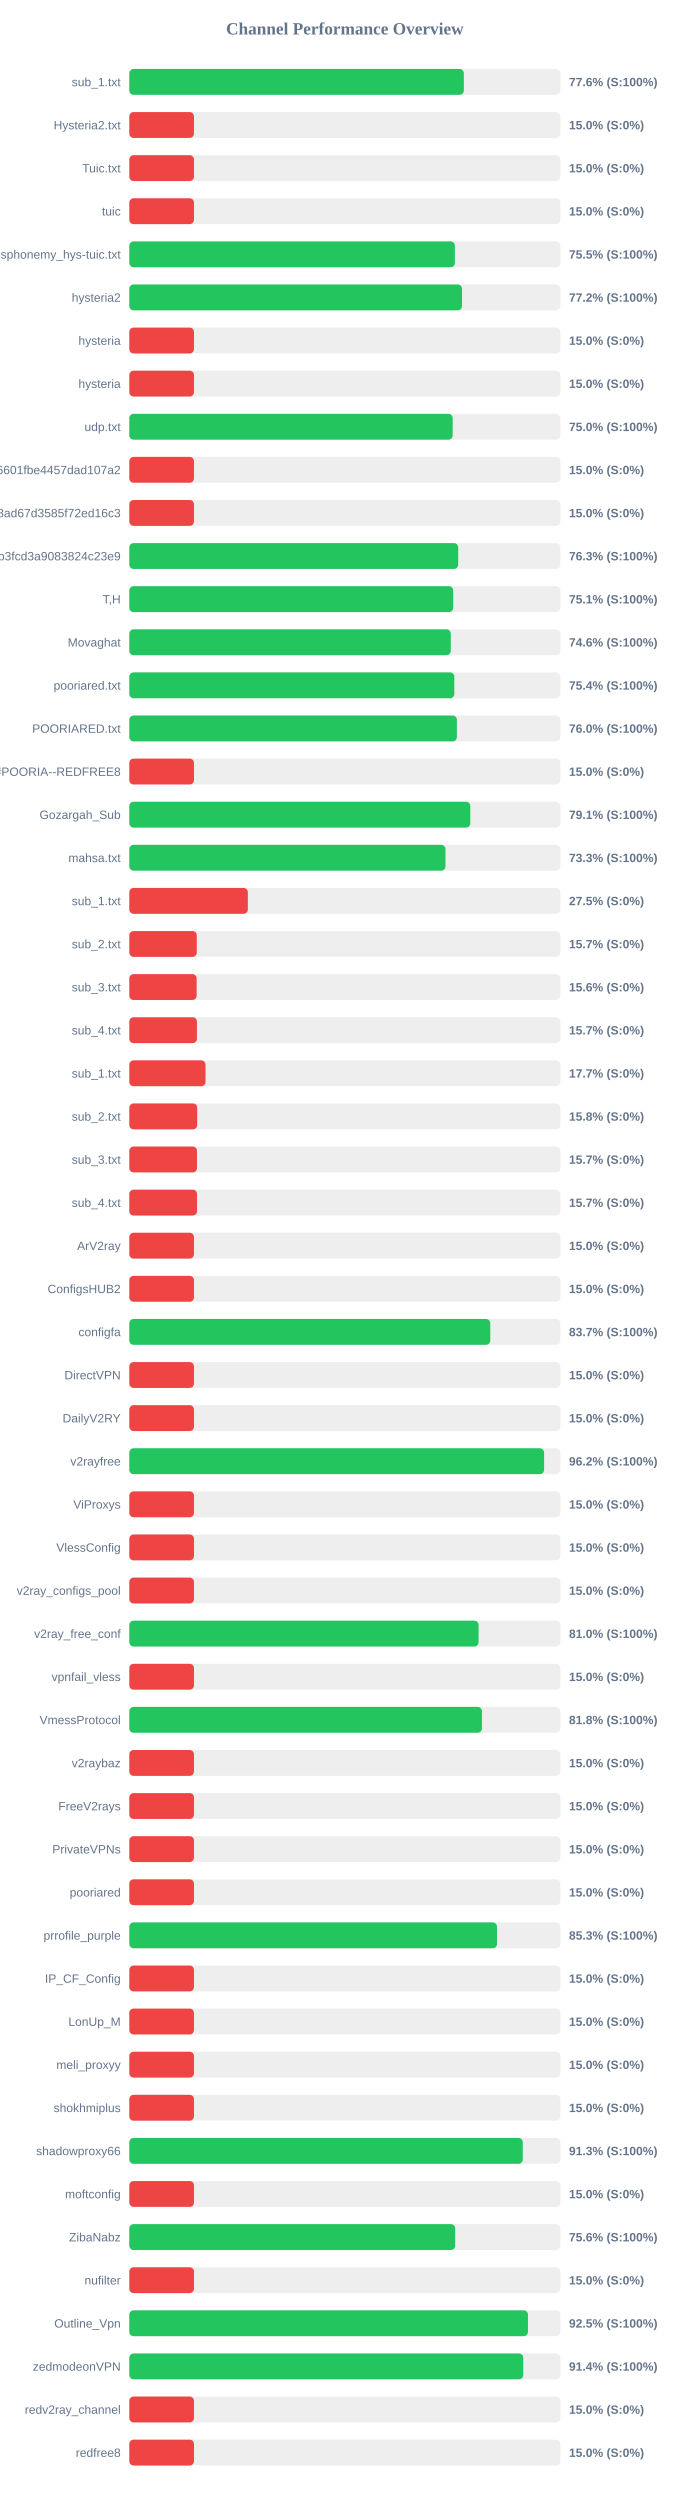
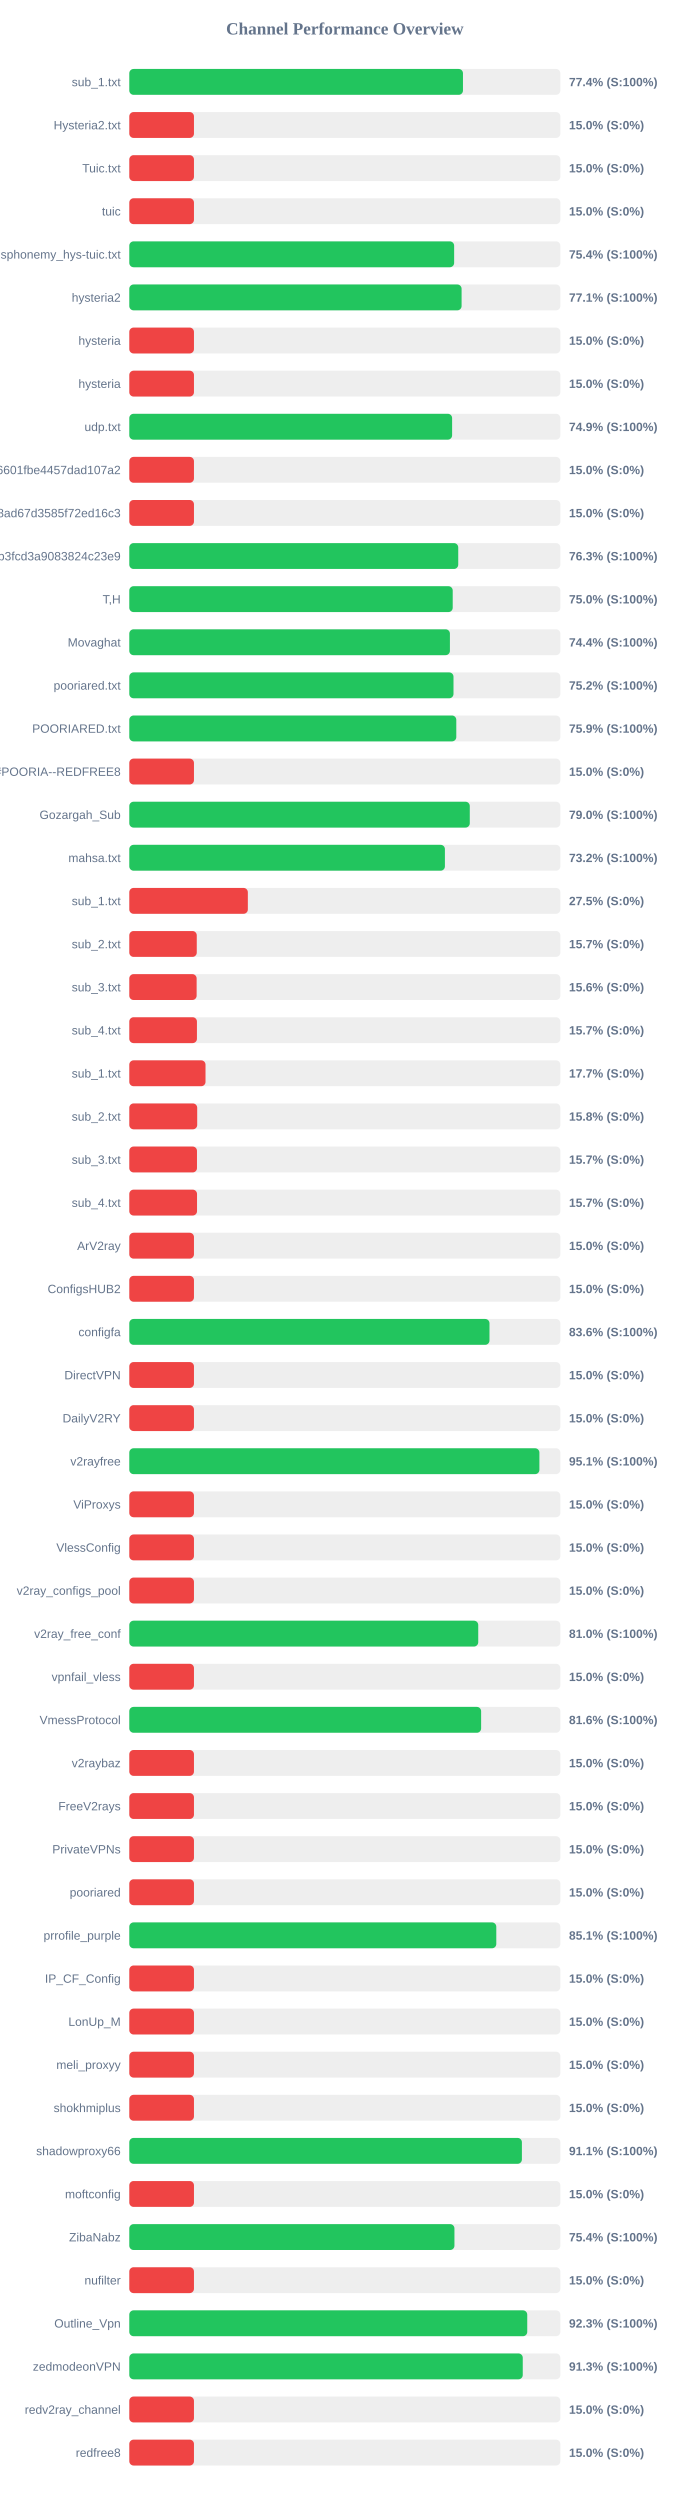
<svg xmlns="http://www.w3.org/2000/svg" width="800" height="2900" version="1.1">
  <style>
        .row { font: 14px Arial; fill: #64748b; }
        .score { font: bold 14px Arial; fill: #64748b; }
    </style>
  <text x="400" y="40" text-anchor="middle" font-size="20px" font-weight="bold" fill="#64748b">Channel Performance Overview</text>
  <rect x="150" y="80" width="500" height="30" fill="#eee" rx="5" />
-   <rect x="150" y="80" width="388.05" height="30" fill="#22c55e" rx="5" />
+   <rect x="150" y="80" width="387.05" height="30" fill="#22c55e" rx="5" />
  <text x="140" y="100" text-anchor="end" class="row">sub_1.txt</text>
-   <text x="660" y="100" text-anchor="start" class="score">77.6% (S:100%)</text>
+   <text x="660" y="100" text-anchor="start" class="score">77.4% (S:100%)</text>
  <rect x="150" y="130" width="500" height="30" fill="#eee" rx="5" />
  <rect x="150" y="130" width="75.0" height="30" fill="#ef4444" rx="5" />
  <text x="140" y="150" text-anchor="end" class="row">Hysteria2.txt</text>
  <text x="660" y="150" text-anchor="start" class="score">15.0% (S:0%)</text>
  <rect x="150" y="180" width="500" height="30" fill="#eee" rx="5" />
  <rect x="150" y="180" width="75.0" height="30" fill="#ef4444" rx="5" />
  <text x="140" y="200" text-anchor="end" class="row">Tuic.txt</text>
  <text x="660" y="200" text-anchor="start" class="score">15.0% (S:0%)</text>
  <rect x="150" y="230" width="500" height="30" fill="#eee" rx="5" />
  <rect x="150" y="230" width="75.0" height="30" fill="#ef4444" rx="5" />
  <text x="140" y="250" text-anchor="end" class="row">tuic</text>
  <text x="660" y="250" text-anchor="start" class="score">15.0% (S:0%)</text>
  <rect x="150" y="280" width="500" height="30" fill="#eee" rx="5" />
-   <rect x="150" y="280" width="377.65" height="30" fill="#22c55e" rx="5" />
+   <rect x="150" y="280" width="376.8" height="30" fill="#22c55e" rx="5" />
  <text x="140" y="300" text-anchor="end" class="row">ndsphonemy_hys-tuic.txt</text>
-   <text x="660" y="300" text-anchor="start" class="score">75.5% (S:100%)</text>
+   <text x="660" y="300" text-anchor="start" class="score">75.4% (S:100%)</text>
  <rect x="150" y="330" width="500" height="30" fill="#eee" rx="5" />
-   <rect x="150" y="330" width="385.9" height="30" fill="#22c55e" rx="5" />
+   <rect x="150" y="330" width="385.45" height="30" fill="#22c55e" rx="5" />
  <text x="140" y="350" text-anchor="end" class="row">hysteria2</text>
-   <text x="660" y="350" text-anchor="start" class="score">77.2% (S:100%)</text>
+   <text x="660" y="350" text-anchor="start" class="score">77.1% (S:100%)</text>
  <rect x="150" y="380" width="500" height="30" fill="#eee" rx="5" />
  <rect x="150" y="380" width="75.0" height="30" fill="#ef4444" rx="5" />
  <text x="140" y="400" text-anchor="end" class="row">hysteria</text>
  <text x="660" y="400" text-anchor="start" class="score">15.0% (S:0%)</text>
  <rect x="150" y="430" width="500" height="30" fill="#eee" rx="5" />
  <rect x="150" y="430" width="75.0" height="30" fill="#ef4444" rx="5" />
  <text x="140" y="450" text-anchor="end" class="row">hysteria</text>
  <text x="660" y="450" text-anchor="start" class="score">15.0% (S:0%)</text>
  <rect x="150" y="480" width="500" height="30" fill="#eee" rx="5" />
-   <rect x="150" y="480" width="375.1" height="30" fill="#22c55e" rx="5" />
+   <rect x="150" y="480" width="374.45" height="30" fill="#22c55e" rx="5" />
  <text x="140" y="500" text-anchor="end" class="row">udp.txt</text>
-   <text x="660" y="500" text-anchor="start" class="score">75.0% (S:100%)</text>
+   <text x="660" y="500" text-anchor="start" class="score">74.9% (S:100%)</text>
  <rect x="150" y="530" width="500" height="30" fill="#eee" rx="5" />
  <rect x="150" y="530" width="75.0" height="30" fill="#ef4444" rx="5" />
  <text x="140" y="550" text-anchor="end" class="row">6ca22ad3b96aa6601fbe4457dad107a2</text>
  <text x="660" y="550" text-anchor="start" class="score">15.0% (S:0%)</text>
  <rect x="150" y="580" width="500" height="30" fill="#eee" rx="5" />
  <rect x="150" y="580" width="75.0" height="30" fill="#ef4444" rx="5" />
  <text x="140" y="600" text-anchor="end" class="row">d2ddf60933dd08ad67d3585f72ed16c3</text>
  <text x="660" y="600" text-anchor="start" class="score">15.0% (S:0%)</text>
  <rect x="150" y="630" width="500" height="30" fill="#eee" rx="5" />
-   <rect x="150" y="630" width="381.5" height="30" fill="#22c55e" rx="5" />
+   <rect x="150" y="630" width="381.55" height="30" fill="#22c55e" rx="5" />
  <text x="140" y="650" text-anchor="end" class="row">subscribe?token=8bc38a0c131e9b3fcd3a9083824c23e9</text>
  <text x="660" y="650" text-anchor="start" class="score">76.3% (S:100%)</text>
  <rect x="150" y="680" width="500" height="30" fill="#eee" rx="5" />
-   <rect x="150" y="680" width="375.7" height="30" fill="#22c55e" rx="5" />
+   <rect x="150" y="680" width="375.15" height="30" fill="#22c55e" rx="5" />
  <text x="140" y="700" text-anchor="end" class="row">T,H</text>
-   <text x="660" y="700" text-anchor="start" class="score">75.1% (S:100%)</text>
+   <text x="660" y="700" text-anchor="start" class="score">75.0% (S:100%)</text>
  <rect x="150" y="730" width="500" height="30" fill="#eee" rx="5" />
-   <rect x="150" y="730" width="372.9" height="30" fill="#22c55e" rx="5" />
+   <rect x="150" y="730" width="371.9" height="30" fill="#22c55e" rx="5" />
  <text x="140" y="750" text-anchor="end" class="row">Movaghat</text>
-   <text x="660" y="750" text-anchor="start" class="score">74.6% (S:100%)</text>
+   <text x="660" y="750" text-anchor="start" class="score">74.4% (S:100%)</text>
  <rect x="150" y="780" width="500" height="30" fill="#eee" rx="5" />
-   <rect x="150" y="780" width="377.0" height="30" fill="#22c55e" rx="5" />
+   <rect x="150" y="780" width="376.05" height="30" fill="#22c55e" rx="5" />
  <text x="140" y="800" text-anchor="end" class="row">pooriared.txt</text>
-   <text x="660" y="800" text-anchor="start" class="score">75.4% (S:100%)</text>
+   <text x="660" y="800" text-anchor="start" class="score">75.2% (S:100%)</text>
  <rect x="150" y="830" width="500" height="30" fill="#eee" rx="5" />
-   <rect x="150" y="830" width="380.0" height="30" fill="#22c55e" rx="5" />
+   <rect x="150" y="830" width="379.3" height="30" fill="#22c55e" rx="5" />
  <text x="140" y="850" text-anchor="end" class="row">POORIARED.txt</text>
-   <text x="660" y="850" text-anchor="start" class="score">76.0% (S:100%)</text>
+   <text x="660" y="850" text-anchor="start" class="score">75.9% (S:100%)</text>
  <rect x="150" y="880" width="500" height="30" fill="#eee" rx="5" />
  <rect x="150" y="880" width="75.0" height="30" fill="#ef4444" rx="5" />
  <text x="140" y="900" text-anchor="end" class="row">POORIA--REDFREE8.txt#POORIA--REDFREE8</text>
  <text x="660" y="900" text-anchor="start" class="score">15.0% (S:0%)</text>
  <rect x="150" y="930" width="500" height="30" fill="#eee" rx="5" />
-   <rect x="150" y="930" width="395.55" height="30" fill="#22c55e" rx="5" />
+   <rect x="150" y="930" width="394.95" height="30" fill="#22c55e" rx="5" />
  <text x="140" y="950" text-anchor="end" class="row">Gozargah_Sub</text>
-   <text x="660" y="950" text-anchor="start" class="score">79.1% (S:100%)</text>
+   <text x="660" y="950" text-anchor="start" class="score">79.0% (S:100%)</text>
  <rect x="150" y="980" width="500" height="30" fill="#eee" rx="5" />
-   <rect x="150" y="980" width="366.75" height="30" fill="#22c55e" rx="5" />
+   <rect x="150" y="980" width="366.1" height="30" fill="#22c55e" rx="5" />
  <text x="140" y="1000" text-anchor="end" class="row">mahsa.txt</text>
-   <text x="660" y="1000" text-anchor="start" class="score">73.3% (S:100%)</text>
+   <text x="660" y="1000" text-anchor="start" class="score">73.2% (S:100%)</text>
  <rect x="150" y="1030" width="500" height="30" fill="#eee" rx="5" />
  <rect x="150" y="1030" width="137.5" height="30" fill="#ef4444" rx="5" />
  <text x="140" y="1050" text-anchor="end" class="row">sub_1.txt</text>
  <text x="660" y="1050" text-anchor="start" class="score">27.5% (S:0%)</text>
  <rect x="150" y="1080" width="500" height="30" fill="#eee" rx="5" />
  <rect x="150" y="1080" width="78.25" height="30" fill="#ef4444" rx="5" />
  <text x="140" y="1100" text-anchor="end" class="row">sub_2.txt</text>
  <text x="660" y="1100" text-anchor="start" class="score">15.7% (S:0%)</text>
  <rect x="150" y="1130" width="500" height="30" fill="#eee" rx="5" />
  <rect x="150" y="1130" width="78.1" height="30" fill="#ef4444" rx="5" />
  <text x="140" y="1150" text-anchor="end" class="row">sub_3.txt</text>
  <text x="660" y="1150" text-anchor="start" class="score">15.6% (S:0%)</text>
  <rect x="150" y="1180" width="500" height="30" fill="#eee" rx="5" />
  <rect x="150" y="1180" width="78.45" height="30" fill="#ef4444" rx="5" />
  <text x="140" y="1200" text-anchor="end" class="row">sub_4.txt</text>
  <text x="660" y="1200" text-anchor="start" class="score">15.7% (S:0%)</text>
  <rect x="150" y="1230" width="500" height="30" fill="#eee" rx="5" />
  <rect x="150" y="1230" width="88.4" height="30" fill="#ef4444" rx="5" />
  <text x="140" y="1250" text-anchor="end" class="row">sub_1.txt</text>
  <text x="660" y="1250" text-anchor="start" class="score">17.7% (S:0%)</text>
  <rect x="150" y="1280" width="500" height="30" fill="#eee" rx="5" />
  <rect x="150" y="1280" width="78.75" height="30" fill="#ef4444" rx="5" />
  <text x="140" y="1300" text-anchor="end" class="row">sub_2.txt</text>
  <text x="660" y="1300" text-anchor="start" class="score">15.8% (S:0%)</text>
  <rect x="150" y="1330" width="500" height="30" fill="#eee" rx="5" />
  <rect x="150" y="1330" width="78.5" height="30" fill="#ef4444" rx="5" />
  <text x="140" y="1350" text-anchor="end" class="row">sub_3.txt</text>
  <text x="660" y="1350" text-anchor="start" class="score">15.7% (S:0%)</text>
  <rect x="150" y="1380" width="500" height="30" fill="#eee" rx="5" />
  <rect x="150" y="1380" width="78.55" height="30" fill="#ef4444" rx="5" />
  <text x="140" y="1400" text-anchor="end" class="row">sub_4.txt</text>
  <text x="660" y="1400" text-anchor="start" class="score">15.7% (S:0%)</text>
  <rect x="150" y="1430" width="500" height="30" fill="#eee" rx="5" />
  <rect x="150" y="1430" width="75.0" height="30" fill="#ef4444" rx="5" />
  <text x="140" y="1450" text-anchor="end" class="row">ArV2ray</text>
  <text x="660" y="1450" text-anchor="start" class="score">15.0% (S:0%)</text>
  <rect x="150" y="1480" width="500" height="30" fill="#eee" rx="5" />
  <rect x="150" y="1480" width="75.0" height="30" fill="#ef4444" rx="5" />
  <text x="140" y="1500" text-anchor="end" class="row">ConfigsHUB2</text>
  <text x="660" y="1500" text-anchor="start" class="score">15.0% (S:0%)</text>
  <rect x="150" y="1530" width="500" height="30" fill="#eee" rx="5" />
-   <rect x="150" y="1530" width="418.7" height="30" fill="#22c55e" rx="5" />
+   <rect x="150" y="1530" width="417.8" height="30" fill="#22c55e" rx="5" />
  <text x="140" y="1550" text-anchor="end" class="row">configfa</text>
-   <text x="660" y="1550" text-anchor="start" class="score">83.7% (S:100%)</text>
+   <text x="660" y="1550" text-anchor="start" class="score">83.6% (S:100%)</text>
  <rect x="150" y="1580" width="500" height="30" fill="#eee" rx="5" />
  <rect x="150" y="1580" width="75.0" height="30" fill="#ef4444" rx="5" />
  <text x="140" y="1600" text-anchor="end" class="row">DirectVPN</text>
  <text x="660" y="1600" text-anchor="start" class="score">15.0% (S:0%)</text>
  <rect x="150" y="1630" width="500" height="30" fill="#eee" rx="5" />
  <rect x="150" y="1630" width="75.0" height="30" fill="#ef4444" rx="5" />
  <text x="140" y="1650" text-anchor="end" class="row">DailyV2RY</text>
  <text x="660" y="1650" text-anchor="start" class="score">15.0% (S:0%)</text>
  <rect x="150" y="1680" width="500" height="30" fill="#eee" rx="5" />
-   <rect x="150" y="1680" width="481.15" height="30" fill="#22c55e" rx="5" />
+   <rect x="150" y="1680" width="475.7" height="30" fill="#22c55e" rx="5" />
  <text x="140" y="1700" text-anchor="end" class="row">v2rayfree</text>
-   <text x="660" y="1700" text-anchor="start" class="score">96.2% (S:100%)</text>
+   <text x="660" y="1700" text-anchor="start" class="score">95.1% (S:100%)</text>
  <rect x="150" y="1730" width="500" height="30" fill="#eee" rx="5" />
  <rect x="150" y="1730" width="75.0" height="30" fill="#ef4444" rx="5" />
  <text x="140" y="1750" text-anchor="end" class="row">ViProxys</text>
  <text x="660" y="1750" text-anchor="start" class="score">15.0% (S:0%)</text>
  <rect x="150" y="1780" width="500" height="30" fill="#eee" rx="5" />
  <rect x="150" y="1780" width="75.0" height="30" fill="#ef4444" rx="5" />
  <text x="140" y="1800" text-anchor="end" class="row">VlessConfig</text>
  <text x="660" y="1800" text-anchor="start" class="score">15.0% (S:0%)</text>
  <rect x="150" y="1830" width="500" height="30" fill="#eee" rx="5" />
  <rect x="150" y="1830" width="75.0" height="30" fill="#ef4444" rx="5" />
  <text x="140" y="1850" text-anchor="end" class="row">v2ray_configs_pool</text>
  <text x="660" y="1850" text-anchor="start" class="score">15.0% (S:0%)</text>
  <rect x="150" y="1880" width="500" height="30" fill="#eee" rx="5" />
-   <rect x="150" y="1880" width="405.15" height="30" fill="#22c55e" rx="5" />
+   <rect x="150" y="1880" width="404.75" height="30" fill="#22c55e" rx="5" />
  <text x="140" y="1900" text-anchor="end" class="row">v2ray_free_conf</text>
  <text x="660" y="1900" text-anchor="start" class="score">81.0% (S:100%)</text>
  <rect x="150" y="1930" width="500" height="30" fill="#eee" rx="5" />
  <rect x="150" y="1930" width="75.0" height="30" fill="#ef4444" rx="5" />
  <text x="140" y="1950" text-anchor="end" class="row">vpnfail_vless</text>
  <text x="660" y="1950" text-anchor="start" class="score">15.0% (S:0%)</text>
  <rect x="150" y="1980" width="500" height="30" fill="#eee" rx="5" />
-   <rect x="150" y="1980" width="409.05" height="30" fill="#22c55e" rx="5" />
+   <rect x="150" y="1980" width="408.1" height="30" fill="#22c55e" rx="5" />
  <text x="140" y="2000" text-anchor="end" class="row">VmessProtocol</text>
-   <text x="660" y="2000" text-anchor="start" class="score">81.8% (S:100%)</text>
+   <text x="660" y="2000" text-anchor="start" class="score">81.6% (S:100%)</text>
  <rect x="150" y="2030" width="500" height="30" fill="#eee" rx="5" />
  <rect x="150" y="2030" width="75.0" height="30" fill="#ef4444" rx="5" />
  <text x="140" y="2050" text-anchor="end" class="row">v2raybaz</text>
  <text x="660" y="2050" text-anchor="start" class="score">15.0% (S:0%)</text>
  <rect x="150" y="2080" width="500" height="30" fill="#eee" rx="5" />
  <rect x="150" y="2080" width="75.0" height="30" fill="#ef4444" rx="5" />
  <text x="140" y="2100" text-anchor="end" class="row">FreeV2rays</text>
  <text x="660" y="2100" text-anchor="start" class="score">15.0% (S:0%)</text>
  <rect x="150" y="2130" width="500" height="30" fill="#eee" rx="5" />
  <rect x="150" y="2130" width="75.0" height="30" fill="#ef4444" rx="5" />
  <text x="140" y="2150" text-anchor="end" class="row">PrivateVPNs</text>
  <text x="660" y="2150" text-anchor="start" class="score">15.0% (S:0%)</text>
  <rect x="150" y="2180" width="500" height="30" fill="#eee" rx="5" />
  <rect x="150" y="2180" width="75.0" height="30" fill="#ef4444" rx="5" />
  <text x="140" y="2200" text-anchor="end" class="row">pooriared</text>
  <text x="660" y="2200" text-anchor="start" class="score">15.0% (S:0%)</text>
  <rect x="150" y="2230" width="500" height="30" fill="#eee" rx="5" />
-   <rect x="150" y="2230" width="426.5" height="30" fill="#22c55e" rx="5" />
+   <rect x="150" y="2230" width="425.7" height="30" fill="#22c55e" rx="5" />
  <text x="140" y="2250" text-anchor="end" class="row">prrofile_purple</text>
-   <text x="660" y="2250" text-anchor="start" class="score">85.3% (S:100%)</text>
+   <text x="660" y="2250" text-anchor="start" class="score">85.1% (S:100%)</text>
  <rect x="150" y="2280" width="500" height="30" fill="#eee" rx="5" />
  <rect x="150" y="2280" width="75.0" height="30" fill="#ef4444" rx="5" />
  <text x="140" y="2300" text-anchor="end" class="row">IP_CF_Config</text>
  <text x="660" y="2300" text-anchor="start" class="score">15.0% (S:0%)</text>
  <rect x="150" y="2330" width="500" height="30" fill="#eee" rx="5" />
  <rect x="150" y="2330" width="75.0" height="30" fill="#ef4444" rx="5" />
  <text x="140" y="2350" text-anchor="end" class="row">LonUp_M</text>
  <text x="660" y="2350" text-anchor="start" class="score">15.0% (S:0%)</text>
  <rect x="150" y="2380" width="500" height="30" fill="#eee" rx="5" />
  <rect x="150" y="2380" width="75.0" height="30" fill="#ef4444" rx="5" />
  <text x="140" y="2400" text-anchor="end" class="row">meli_proxyy</text>
  <text x="660" y="2400" text-anchor="start" class="score">15.0% (S:0%)</text>
  <rect x="150" y="2430" width="500" height="30" fill="#eee" rx="5" />
  <rect x="150" y="2430" width="75.0" height="30" fill="#ef4444" rx="5" />
  <text x="140" y="2450" text-anchor="end" class="row">shokhmiplus</text>
  <text x="660" y="2450" text-anchor="start" class="score">15.0% (S:0%)</text>
  <rect x="150" y="2480" width="500" height="30" fill="#eee" rx="5" />
-   <rect x="150" y="2480" width="456.4" height="30" fill="#22c55e" rx="5" />
+   <rect x="150" y="2480" width="455.4" height="30" fill="#22c55e" rx="5" />
  <text x="140" y="2500" text-anchor="end" class="row">shadowproxy66</text>
-   <text x="660" y="2500" text-anchor="start" class="score">91.3% (S:100%)</text>
+   <text x="660" y="2500" text-anchor="start" class="score">91.1% (S:100%)</text>
  <rect x="150" y="2530" width="500" height="30" fill="#eee" rx="5" />
  <rect x="150" y="2530" width="75.0" height="30" fill="#ef4444" rx="5" />
  <text x="140" y="2550" text-anchor="end" class="row">moftconfig</text>
  <text x="660" y="2550" text-anchor="start" class="score">15.0% (S:0%)</text>
  <rect x="150" y="2580" width="500" height="30" fill="#eee" rx="5" />
-   <rect x="150" y="2580" width="378.0" height="30" fill="#22c55e" rx="5" />
+   <rect x="150" y="2580" width="377.15" height="30" fill="#22c55e" rx="5" />
  <text x="140" y="2600" text-anchor="end" class="row">ZibaNabz</text>
-   <text x="660" y="2600" text-anchor="start" class="score">75.6% (S:100%)</text>
+   <text x="660" y="2600" text-anchor="start" class="score">75.4% (S:100%)</text>
  <rect x="150" y="2630" width="500" height="30" fill="#eee" rx="5" />
  <rect x="150" y="2630" width="75.0" height="30" fill="#ef4444" rx="5" />
  <text x="140" y="2650" text-anchor="end" class="row">nufilter</text>
  <text x="660" y="2650" text-anchor="start" class="score">15.0% (S:0%)</text>
  <rect x="150" y="2680" width="500" height="30" fill="#eee" rx="5" />
-   <rect x="150" y="2680" width="462.45" height="30" fill="#22c55e" rx="5" />
+   <rect x="150" y="2680" width="461.6" height="30" fill="#22c55e" rx="5" />
  <text x="140" y="2700" text-anchor="end" class="row">Outline_Vpn</text>
-   <text x="660" y="2700" text-anchor="start" class="score">92.5% (S:100%)</text>
+   <text x="660" y="2700" text-anchor="start" class="score">92.3% (S:100%)</text>
  <rect x="150" y="2730" width="500" height="30" fill="#eee" rx="5" />
-   <rect x="150" y="2730" width="456.95" height="30" fill="#22c55e" rx="5" />
+   <rect x="150" y="2730" width="456.4" height="30" fill="#22c55e" rx="5" />
  <text x="140" y="2750" text-anchor="end" class="row">zedmodeonVPN</text>
-   <text x="660" y="2750" text-anchor="start" class="score">91.4% (S:100%)</text>
+   <text x="660" y="2750" text-anchor="start" class="score">91.3% (S:100%)</text>
  <rect x="150" y="2780" width="500" height="30" fill="#eee" rx="5" />
  <rect x="150" y="2780" width="75.0" height="30" fill="#ef4444" rx="5" />
  <text x="140" y="2800" text-anchor="end" class="row">redv2ray_channel</text>
  <text x="660" y="2800" text-anchor="start" class="score">15.0% (S:0%)</text>
  <rect x="150" y="2830" width="500" height="30" fill="#eee" rx="5" />
  <rect x="150" y="2830" width="75.0" height="30" fill="#ef4444" rx="5" />
  <text x="140" y="2850" text-anchor="end" class="row">redfree8</text>
  <text x="660" y="2850" text-anchor="start" class="score">15.0% (S:0%)</text>
</svg>
